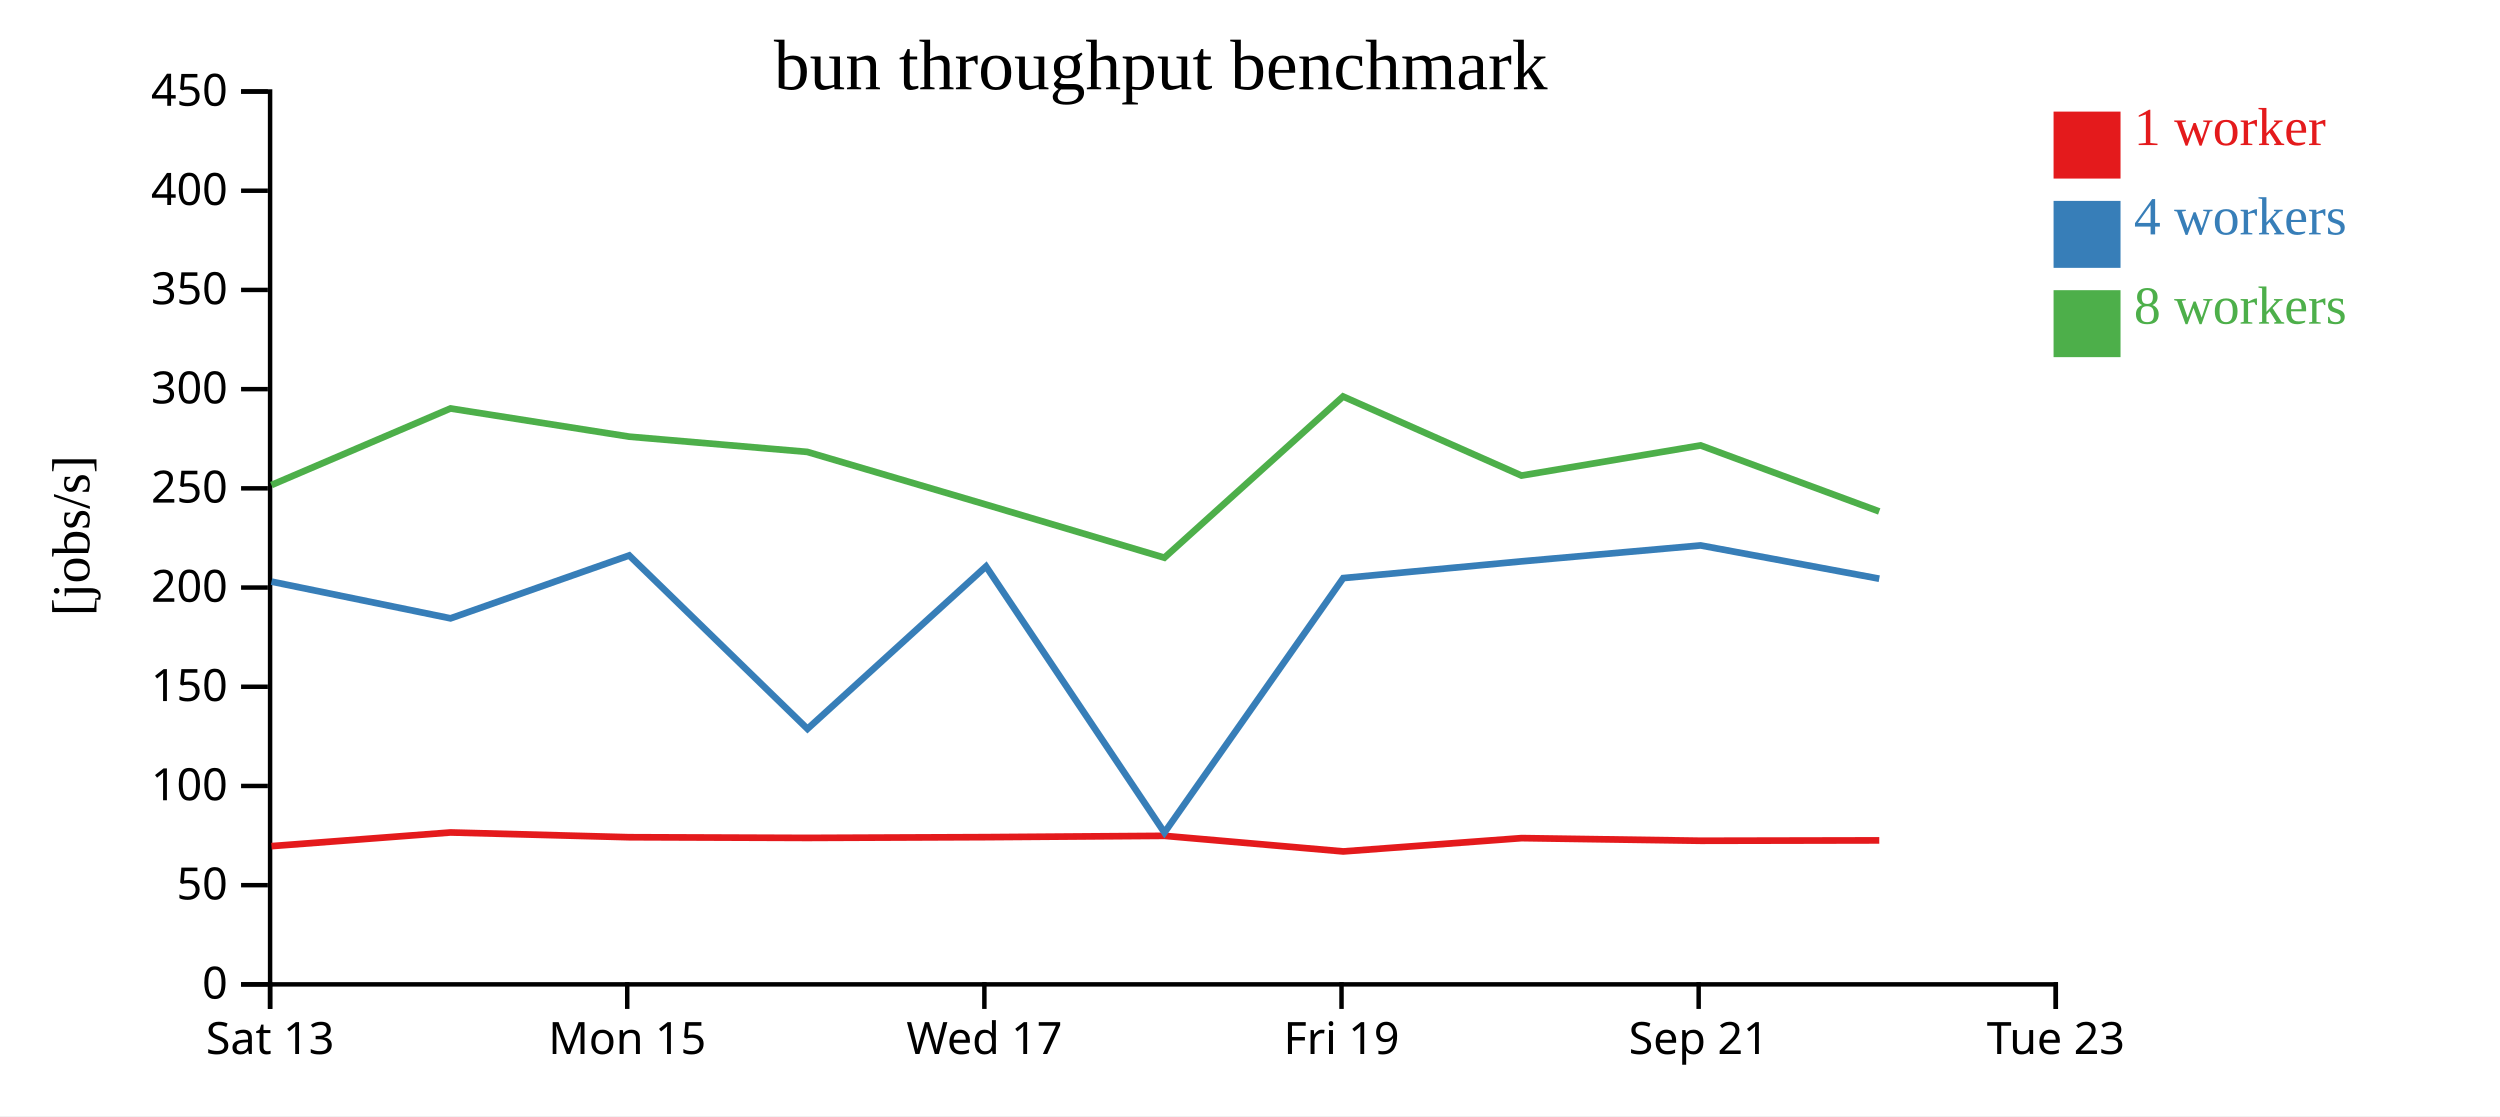
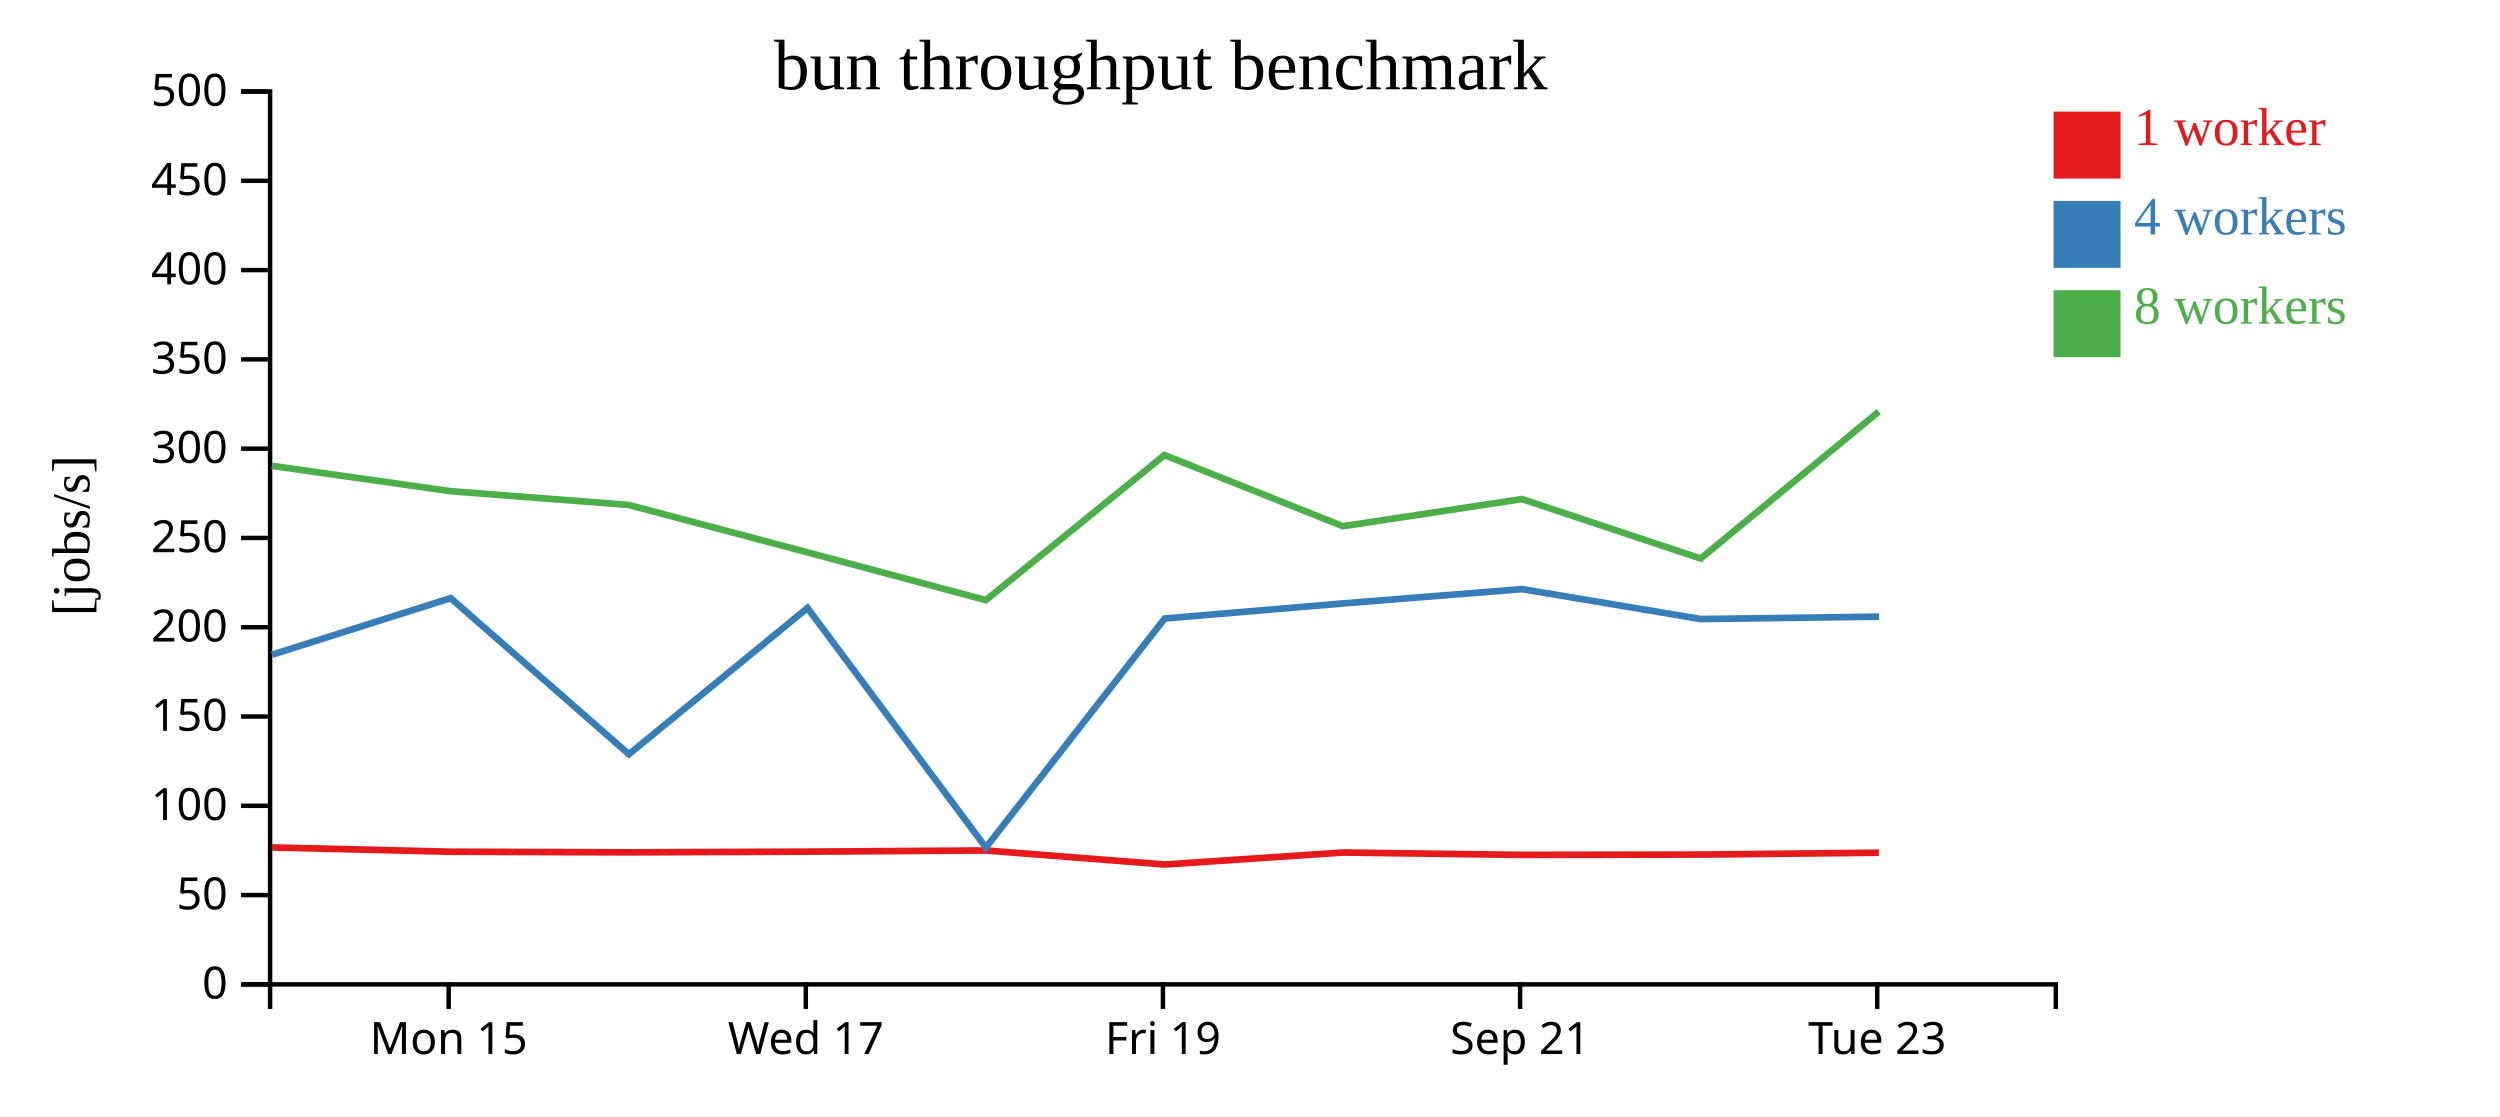
<svg xmlns="http://www.w3.org/2000/svg" width="560" height="250">
  <rect width="100%" height="100%" fill="white" />
  <g transform="translate(60,20)">
    <g transform="translate(0,200)" fill="none" font-size="10" font-family="sans-serif" text-anchor="middle">
      <path class="domain" stroke="currentColor" d="M0.5,6V0.5H400.5V6" />
-       <g class="tick" opacity="1" transform="translate(0.5,0)">
-         <line stroke="currentColor" y2="6" />
-         <text fill="currentColor" y="9" dy="0.71em">Sat 13</text>
-       </g>
-       <g class="tick" opacity="1" transform="translate(80.5,0)">
+       <g class="tick" opacity="1" transform="translate(40.5,0)">
        <line stroke="currentColor" y2="6" />
        <text fill="currentColor" y="9" dy="0.71em">Mon 15</text>
      </g>
-       <g class="tick" opacity="1" transform="translate(160.5,0)">
+       <g class="tick" opacity="1" transform="translate(120.5,0)">
        <line stroke="currentColor" y2="6" />
        <text fill="currentColor" y="9" dy="0.71em">Wed 17</text>
      </g>
-       <g class="tick" opacity="1" transform="translate(240.5,0)">
+       <g class="tick" opacity="1" transform="translate(200.5,0)">
        <line stroke="currentColor" y2="6" />
        <text fill="currentColor" y="9" dy="0.71em">Fri 19</text>
      </g>
-       <g class="tick" opacity="1" transform="translate(320.5,0)">
+       <g class="tick" opacity="1" transform="translate(280.5,0)">
        <line stroke="currentColor" y2="6" />
        <text fill="currentColor" y="9" dy="0.71em">Sep 21</text>
      </g>
-       <g class="tick" opacity="1" transform="translate(400.5,0)">
+       <g class="tick" opacity="1" transform="translate(360.5,0)">
        <line stroke="currentColor" y2="6" />
        <text fill="currentColor" y="9" dy="0.71em">Tue 23</text>
      </g>
    </g>
    <g fill="none" font-size="10" font-family="sans-serif" text-anchor="end">
      <path class="domain" stroke="currentColor" d="M-6,200.5H0.5V0.5H-6" />
      <g class="tick" opacity="1" transform="translate(0,200.5)">
        <line stroke="currentColor" x2="-6" />
        <text fill="currentColor" x="-9" dy="0.32em">0</text>
      </g>
-       <g class="tick" opacity="1" transform="translate(0,178.2778)">
+       <g class="tick" opacity="1" transform="translate(0,180.5)">
        <line stroke="currentColor" x2="-6" />
        <text fill="currentColor" x="-9" dy="0.32em">50</text>
      </g>
-       <g class="tick" opacity="1" transform="translate(0,156.0556)">
+       <g class="tick" opacity="1" transform="translate(0,160.5)">
        <line stroke="currentColor" x2="-6" />
        <text fill="currentColor" x="-9" dy="0.32em">100</text>
      </g>
-       <g class="tick" opacity="1" transform="translate(0,133.8333)">
+       <g class="tick" opacity="1" transform="translate(0,140.5)">
        <line stroke="currentColor" x2="-6" />
        <text fill="currentColor" x="-9" dy="0.32em">150</text>
      </g>
-       <g class="tick" opacity="1" transform="translate(0,111.6111)">
+       <g class="tick" opacity="1" transform="translate(0,120.5)">
        <line stroke="currentColor" x2="-6" />
        <text fill="currentColor" x="-9" dy="0.32em">200</text>
      </g>
-       <g class="tick" opacity="1" transform="translate(0,89.38889)">
+       <g class="tick" opacity="1" transform="translate(0,100.5)">
        <line stroke="currentColor" x2="-6" />
        <text fill="currentColor" x="-9" dy="0.32em">250</text>
      </g>
-       <g class="tick" opacity="1" transform="translate(0,67.16667)">
+       <g class="tick" opacity="1" transform="translate(0,80.5)">
        <line stroke="currentColor" x2="-6" />
        <text fill="currentColor" x="-9" dy="0.32em">300</text>
      </g>
-       <g class="tick" opacity="1" transform="translate(0,44.94444)">
+       <g class="tick" opacity="1" transform="translate(0,60.5)">
        <line stroke="currentColor" x2="-6" />
        <text fill="currentColor" x="-9" dy="0.32em">350</text>
      </g>
-       <g class="tick" opacity="1" transform="translate(0,22.72222)">
+       <g class="tick" opacity="1" transform="translate(0,40.5)">
        <line stroke="currentColor" x2="-6" />
        <text fill="currentColor" x="-9" dy="0.32em">400</text>
      </g>
+       <g class="tick" opacity="1" transform="translate(0,20.5)">
+         <line stroke="currentColor" x2="-6" />
+         <text fill="currentColor" x="-9" dy="0.32em">450</text>
+       </g>
      <g class="tick" opacity="1" transform="translate(0,0.5)">
        <line stroke="currentColor" x2="-6" />
-         <text fill="currentColor" x="-9" dy="0.32em">450</text>
+         <text fill="currentColor" x="-9" dy="0.32em">500</text>
      </g>
    </g>
    <text text-anchor="middle" style="font-size: 12px" transform="rotate(-90)" y="-40" x="-100">[jobs/s]</text>
    <text text-anchor="middle" style="font-size: 16px" y="0" x="200">bun throughput benchmark</text>
-     <path class="line" fill="none" stroke="#e41a1c" stroke-width="1.5" d="M0.819,169.534L40.927,166.472L80.92,167.54L120.833,167.691L160.893,167.521L200.863,167.229L240.871,170.722L280.846,167.738L320.969,168.331L360.957,168.249" />
-     <path class="line" fill="none" stroke="#377eb8" stroke-width="1.5" d="M0.816,110.286L40.917,118.51L80.945,104.421L120.875,143.267L160.872,106.877L200.837,166.497L240.884,109.494L280.83,105.745L320.936,102.177L360.954,109.629" />
-     <path class="line" fill="none" stroke="#4daf4a" stroke-width="1.5" d="M0.801,88.648L40.9,71.498L80.921,77.81L120.824,81.228L160.853,93.025L200.822,104.925L240.845,68.818L280.812,86.525L320.926,79.772L360.945,94.565" />
+     <path class="line" fill="none" stroke="#e41a1c" stroke-width="1.5" d="M0.927,169.825L40.92,170.786L80.833,170.922L120.893,170.769L160.863,170.506L200.871,173.65L240.846,170.964L280.969,171.498L320.957,171.424L360.874,171.01" />
+     <path class="line" fill="none" stroke="#377eb8" stroke-width="1.5" d="M0.917,126.659L40.945,113.978L80.875,148.941L120.872,116.189L160.837,169.848L200.884,118.545L240.83,115.17L280.936,111.959L320.954,118.666L360.895,118.133" />
+     <path class="line" fill="none" stroke="#4daf4a" stroke-width="1.5" d="M0.9,84.348L40.921,90.029L80.824,93.105L120.853,103.723L160.822,114.432L200.845,81.936L240.812,97.872L280.926,91.794L320.945,105.108L360.839,72.204" />
    <rect class="dot" x="400" y="5" width="15" height="15" style="fill: #e41a1c;" />
    <rect class="dot" x="400" y="25" width="15" height="15" style="fill: #377eb8;" />
    <rect class="dot" x="400" y="45" width="15" height="15" style="fill: #4daf4a;" />
    <text class="label" x="418" y="12.5" style="fill: #e41a1c; alignment-baseline: middle;" text-anchor="left">1 worker</text>
    <text class="label" x="418" y="32.5" style="fill: #377eb8; alignment-baseline: middle;" text-anchor="left">4 workers</text>
    <text class="label" x="418" y="52.5" style="fill: #4daf4a; alignment-baseline: middle;" text-anchor="left">8 workers</text>
  </g>
</svg>
